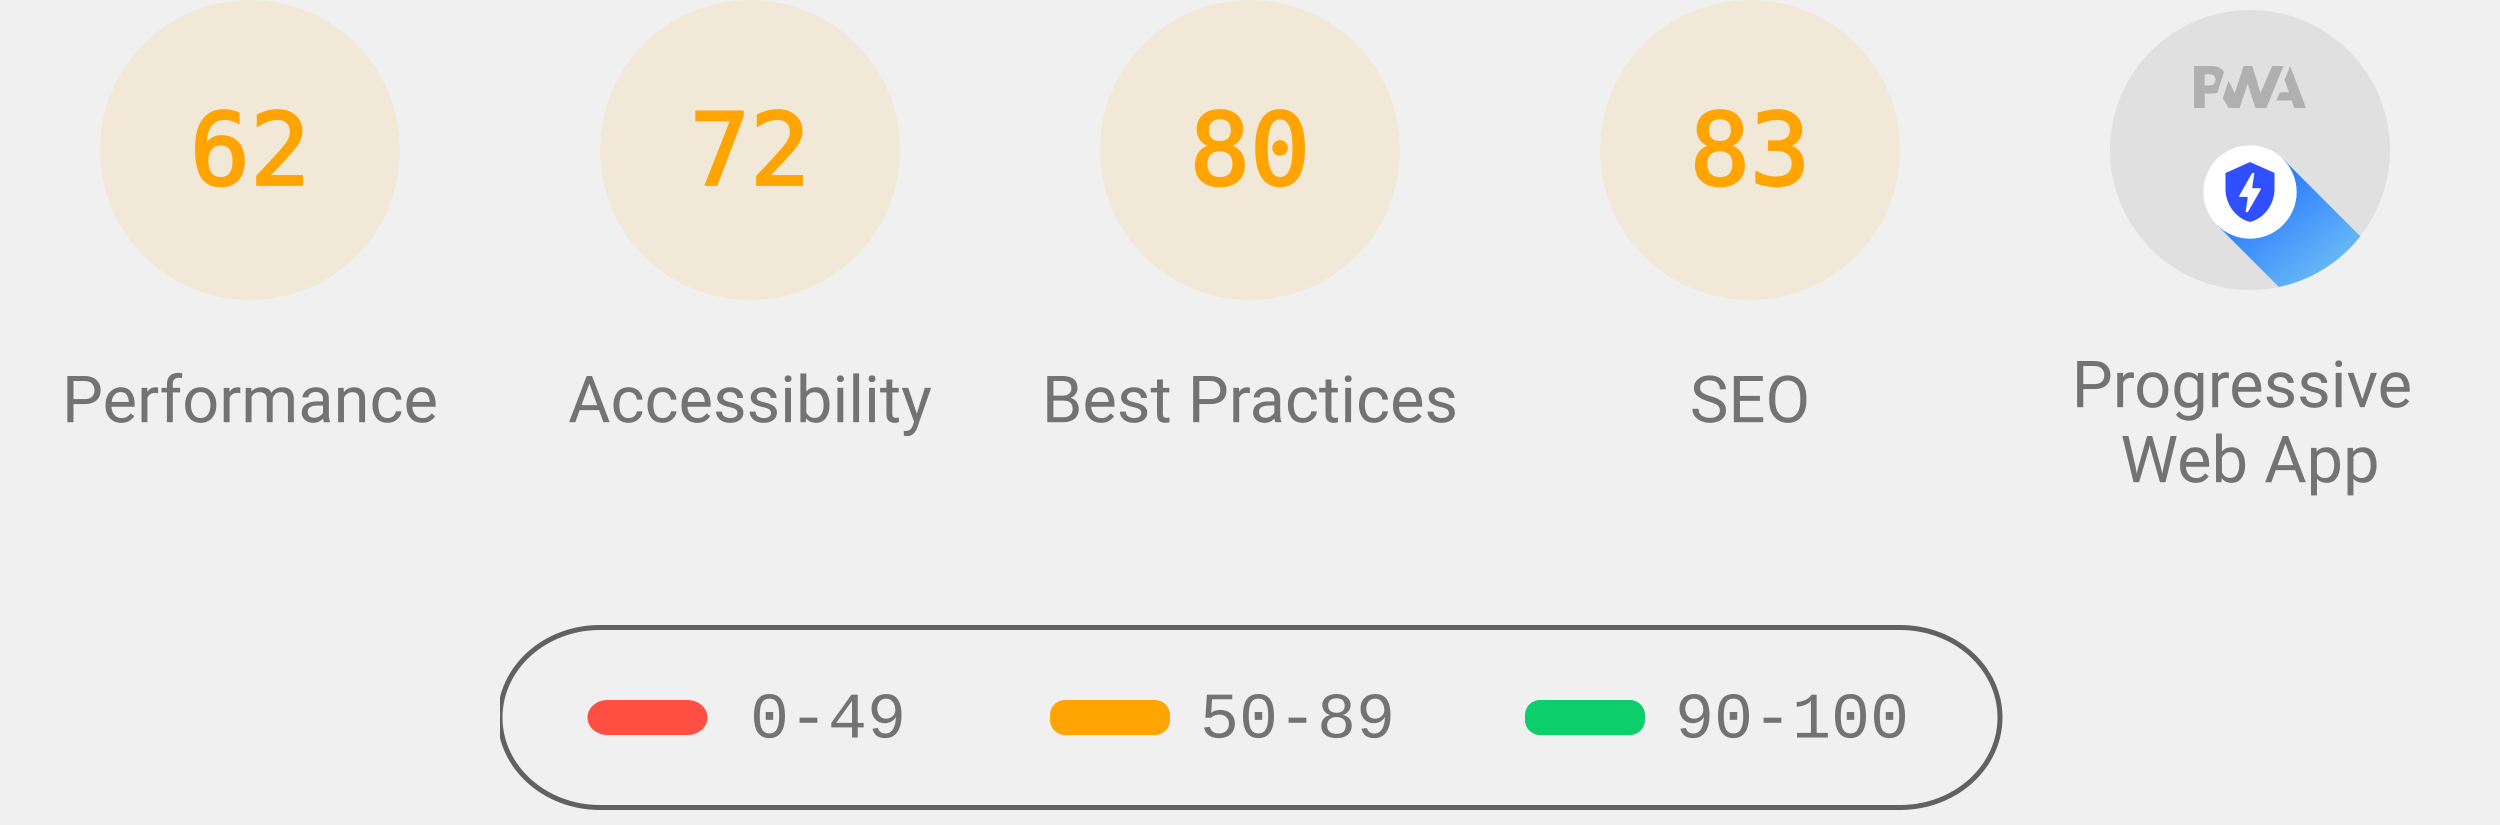
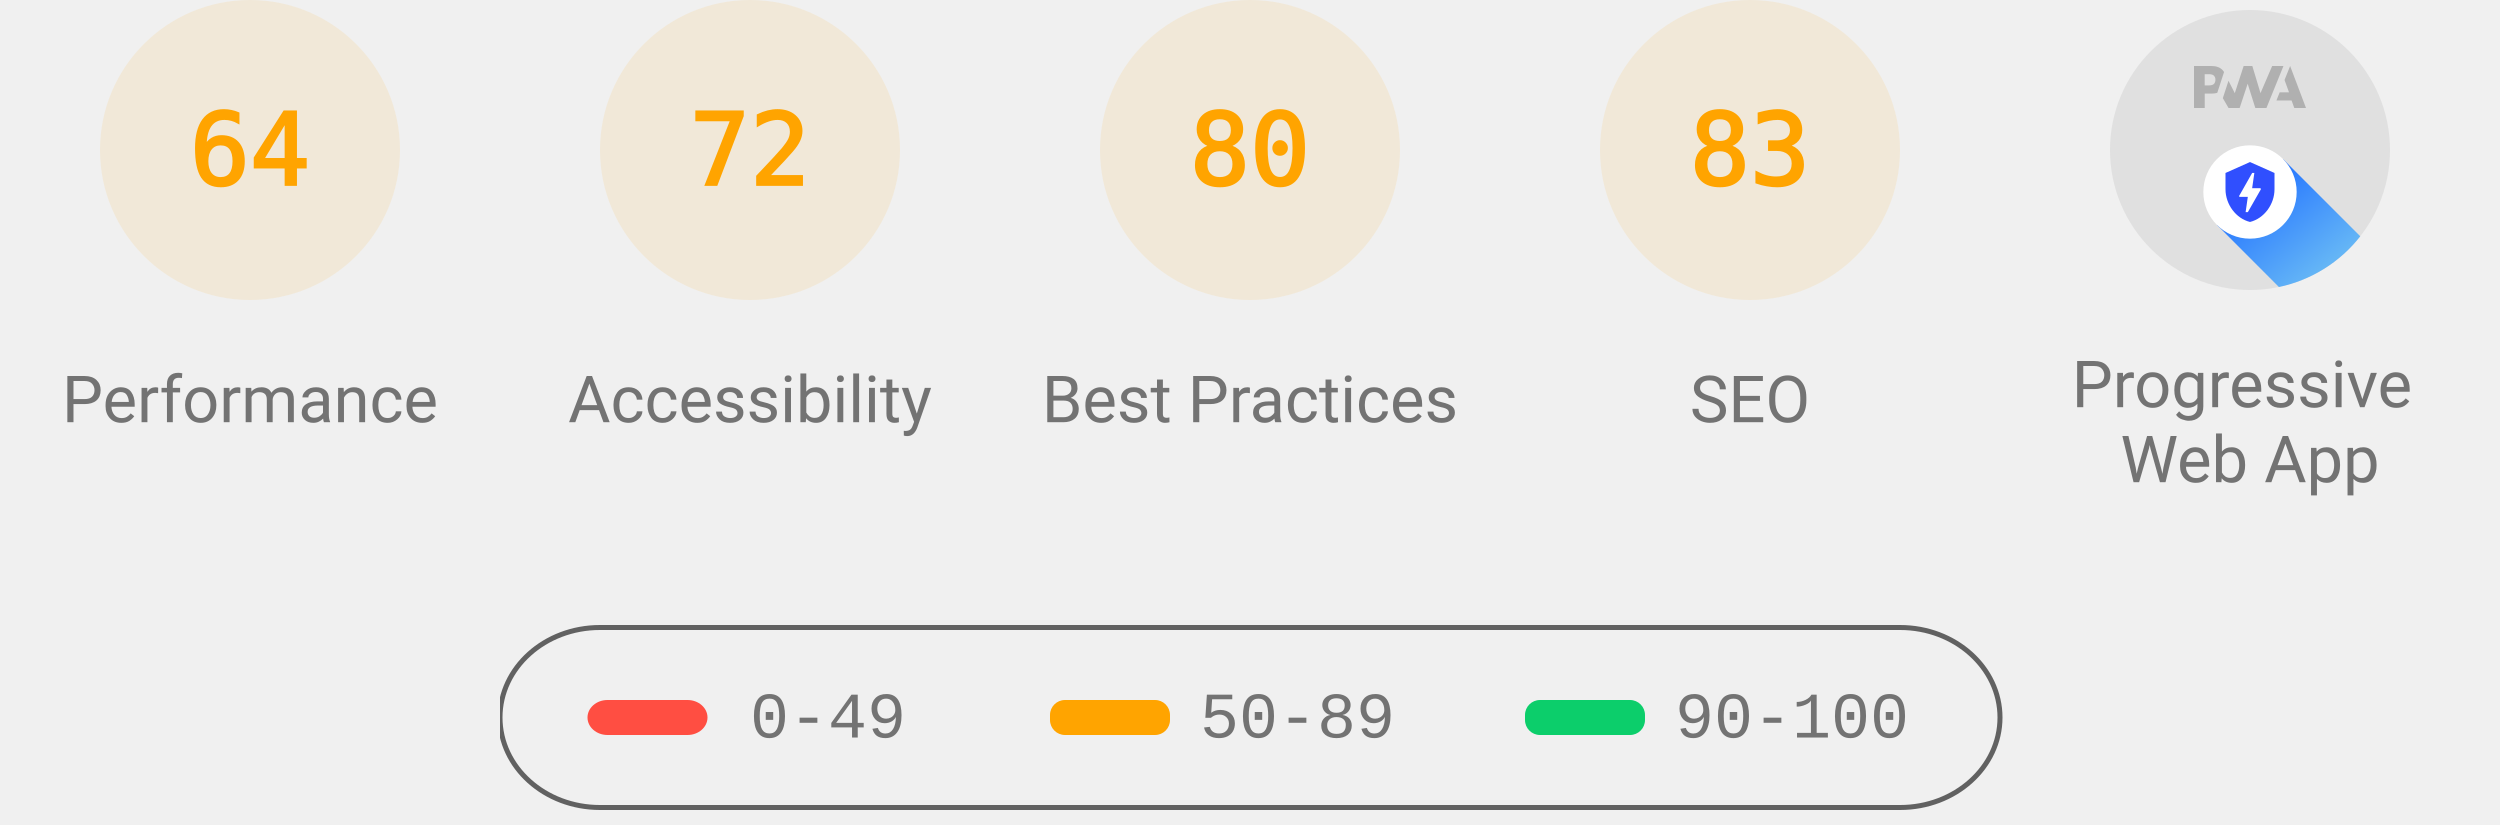
<svg xmlns="http://www.w3.org/2000/svg" class="theme--agnostic" fill="none" width="1000" height="330">
  <style>
			.gauge-base {
				opacity: 0.1
			}

			.gauge-arc {
				fill: none;
				animation-delay: 250ms;
				stroke-linecap: round;
				transform: rotate(-90deg);
				transform-origin: 100px 60px;
				animation: load-gauge 1s ease forwards
			}

			.guage-text {
				font-size: 40px;
				font-family: monospace;
				text-align: center
			}

			.guage-red {
				color: #ff4e42;
				fill: #ff4e42;
				stroke: #ff4e42
			}
			.guage-orange {
				color: #ffa400;
				fill: #ffa400;
				stroke: #ffa400
			}
			.guage-green {
				color: #0cce6b;
				fill: #0cce6b;
				stroke: #0cce6b
			}
			.theme--agnostic .guage-undefined {
				color: #5c5c5c;
				fill: #5c5c5c;
				stroke: #5c5c5c
			}
			.theme--light .guage-undefined {
				color: #1e1e1e;
				fill: #1e1e1e;
				stroke: #1e1e1e
			}
			.theme--dark .guage-undefined {
				color: #f5f5f5;
				fill: #f5f5f5;
				stroke: #f5f5f5
			}

			.guage-title {
				stroke: none;
				font-size: 26px;
				line-height: 26px;
				font-family: Roboto, Halvetica, Arial, sans-serif
			}
			.metric.guage-title {
				font-family: 'Courier New', Courier, monospace
			}
			.theme--agnostic .guage-title {
				color: #737373;
				fill: #737373
			}
			.theme--light .guage-title {
				color: #212121;
				fill: #212121
			}
			.theme--dark .guage-title {
				color: #f5f5f5;
				fill: #f5f5f5
			}

			@keyframes load-gauge {
				from {
					stroke-dasharray: 0 352.858
				}
			}
			.lh-gauge--pwa__disc {
				fill: #e0e0e0
			}
			.lh-gauge--pwa__logo {
				position: relative;
				fill: #b0b0b0
			}
			.lh-gauge--pwa__invisible {
				display: none
			}
			.lh-gauge--pwa__visible {
				display: inline
			}
			.guage-invisible {
				display: none
			}
			.lh-gauge--pwa__logo--primary-color {
				fill: #304ffe
			}
			.theme--agnostic .lh-gauge--pwa__logo--secondary-color {
				fill: #787878
			}
			.theme--light .lh-gauge--pwa__logo--secondary-color {
				fill: #3d3d3d
			}
			.theme--dark .lh-gauge--pwa__logo--secondary-color {
				fill: #d8b6b6
			}
			.theme--light #svg_2 {
				stroke: #00000022
			}
			.theme--agnostic #svg_2 {
				stroke: #616161
			}
			.theme--light #svg_2 {
				stroke: #00000022
			}
			.theme--dark #svg_2 {
				stroke: #f5f5f566
			}
		</style>
  <svg class="guage-div guage-perf guage-orange" viewBox="0 0 200 200" width="200" height="200" x="0" y="0">
    <circle class="gauge-base" r="56" cx="100" cy="60" stroke-width="8" />
-     <circle class="gauge-arc guage-arc-1" r="56" cx="100" cy="60" stroke-width="8" style="stroke-dasharray: 218.152, 351.858;" />
-     <text class="guage-text" x="100px" y="60px" alignment-baseline="central" dominant-baseline="central" text-anchor="middle">62</text>
+     <circle class="gauge-arc guage-arc-1" r="56" cx="100" cy="60" stroke-width="8" style="stroke-dasharray: 225.189, 351.858;" />
+     <text class="guage-text" x="100px" y="60px" alignment-baseline="central" dominant-baseline="central" text-anchor="middle">64</text>
    <text class="guage-title" x="100px" y="160px" alignment-baseline="central" dominant-baseline="central" text-anchor="middle">Performance</text>
  </svg>
  <svg class="guage-div guage-acc guage-orange" viewBox="0 0 200 200" width="200" height="200" x="200" y="0">
    <circle class="gauge-base" r="56" cx="100" cy="60" stroke-width="8" />
    <circle class="gauge-arc guage-arc-2" r="56" cx="100" cy="60" stroke-width="8" style="stroke-dasharray: 253.338, 351.858;" />
    <text class="guage-text" x="100px" y="60px" alignment-baseline="central" dominant-baseline="central" text-anchor="middle">72</text>
    <text class="guage-title" x="100px" y="160px" alignment-baseline="central" dominant-baseline="central" text-anchor="middle">Accessibility</text>
  </svg>
  <svg class="guage-div guage-best guage-orange" viewBox="0 0 200 200" width="200" height="200" x="400" y="0">
    <circle class="gauge-base" r="56" cx="100" cy="60" stroke-width="8" />
    <circle class="gauge-arc guage-arc-3" r="56" cx="100" cy="60" stroke-width="8" style="stroke-dasharray: 281.486, 351.858;" />
    <text class="guage-text" x="100px" y="60px" alignment-baseline="central" dominant-baseline="central" text-anchor="middle">80</text>
    <text class="guage-title" x="100px" y="160px" alignment-baseline="central" dominant-baseline="central" text-anchor="middle">Best Practices</text>
  </svg>
  <svg class="guage-div guage-seo guage-orange" viewBox="0 0 200 200" width="200" height="200" x="600" y="0">
    <circle class="gauge-base" r="56" cx="100" cy="60" stroke-width="8" />
    <circle class="gauge-arc guage-arc-4" r="56" cx="100" cy="60" stroke-width="8" style="stroke-dasharray: 292.042, 351.858;" />
    <text class="guage-text" x="100px" y="60px" alignment-baseline="central" dominant-baseline="central" text-anchor="middle">83</text>
    <text class="guage-title" x="100px" y="160px" alignment-baseline="central" dominant-baseline="central" text-anchor="middle">SEO</text>
  </svg>
  <svg class="guage-div guage-pwa " viewBox="0 0 200 200" width="200" height="200" x="800" y="0">
    <svg viewBox="0 0 60 60" width="112" height="112" x="44" y="4">
      <defs>
        <linearGradient id="lh-gauge--pwa__check-circle__gradient-0" x1="50%" y1="0%" x2="50%" y2="100%">
          <stop stop-color="#00C852" offset="0%" />
          <stop stop-color="#009688" offset="100%" />
        </linearGradient>
        <linearGradient id="lh-gauge--pwa__installable__shadow-gradient-0" x1="76.056%" x2="24.111%" y1="82.995%" y2="24.735%">
          <stop stop-color="#A5D6A7" offset="0%" />
          <stop stop-color="#80CBC4" offset="100%" />
        </linearGradient>
        <linearGradient id="lh-gauge--pwa__fast-reliable__shadow-gradient-0" x1="76.056%" y1="82.995%" x2="25.678%" y2="26.493%">
          <stop stop-color="#64B5F6" offset="0%" />
          <stop stop-color="#2979FF" offset="100%" />
        </linearGradient>
        <g id="lh-gauge--pwa__fast-reliable-badge-0">
          <circle fill="#FFFFFF" cx="10" cy="10" r="10" />
          <path fill="#304FFE" d="M10 3.58l5.25 2.34v3.5c0 3.23-2.24 6.26-5.25 7-3.01-.74-5.25-3.77-5.25-7v-3.5L10 3.58zm-.47 10.74l2.76-4.83.03-.07c.04-.08 0-.24-.22-.24h-1.64l.47-3.26h-.47l-2.7 4.77c-.02.01.05-.1-.04.05-.09.16-.1.31.18.31h1.63l-.47 3.27h.47z" />
        </g>
        <g id="lh-gauge--pwa__installable-badge-0">
          <circle fill="#FFFFFF" cx="10" cy="10" r="10" />
          <path fill="#009688" d="M10 4.167A5.835 5.835 0 0 0 4.167 10 5.835 5.835 0 0 0 10 15.833 5.835 5.835 0 0 0 15.833 10 5.835 5.835 0 0 0 10 4.167zm2.917 6.416h-2.334v2.334H9.417v-2.334H7.083V9.417h2.334V7.083h1.166v2.334h2.334v1.166z" />
        </g>
      </defs>
      <g stroke="none" fill-rule="nonzero">
        <circle class="lh-gauge--pwa__disc" cx="30" cy="30" r="30" />
        <g class="lh-gauge--pwa__logo">
          <path d="M35.66 19.39l.7-1.75h2L37.4 15 38.6 12l3.4 9h-2.51l-.58-1.61z" />
          <path d="M33.52 21l3.65-9h-2.42l-2.5 5.82L30.5 12h-1.86l-1.9 5.82-1.35-2.65-1.21 3.72L25.4 21h2.38l1.72-5.2 1.64 5.2z" />
          <path fill-rule="nonzero" d="M20.3 17.91h1.48c.45 0 .85-.05 1.2-.15l.39-1.18 1.07-3.3a2.64 2.64 0 0 0-.28-.37c-.55-.6-1.36-.91-2.42-.91H18v9h2.3V17.9zm1.96-3.84c.22.22.33.5.33.87 0 .36-.1.65-.29.87-.2.23-.59.35-1.15.35h-.86v-2.41h.87c.52 0 .89.1 1.1.32z" />
        </g>
        <rect class="lh-gauge--pwa__component lh-gauge--pwa__na-line lh-gauge--pwa__invisible" fill="#FFFFFF" x="20" y="32" width="20" height="4" rx="2" />
        <g class="lh-gauge--pwa__component lh-gauge--pwa__fast-reliable-badge lh-gauge--pwa__visible" transform="translate(20, 29)">
          <path fill="url(#lh-gauge--pwa__fast-reliable__shadow-gradient-0)" d="M33.63 19.49A30 30 0 0 1 16.2 30.36L3 17.14 17.14 3l16.49 16.49z" />
          <use href="#lh-gauge--pwa__fast-reliable-badge-0" />
        </g>
        <g class="lh-gauge--pwa__component lh-gauge--pwa__installable-badge lh-gauge--pwa__invisible" transform="translate(20, 29)">
          <path fill="url(#lh-gauge--pwa__installable__shadow-gradient-0)" d="M33.629 19.487c-4.272 5.453-10.391 9.39-17.415 10.869L3 17.142 17.142 3 33.63 19.487z" />
          <use href="#lh-gauge--pwa__installable-badge-0" />
        </g>
        <g class="lh-gauge--pwa__component lh-gauge--pwa__fast-reliable-installable-badges lh-gauge--pwa__invisible">
          <g transform="translate(8, 29)">
            <path fill="url(#lh-gauge--pwa__fast-reliable__shadow-gradient-0)" d="M16.321 30.463L3 17.143 17.142 3l22.365 22.365A29.864 29.864 0 0 1 22 31c-1.942 0-3.84-.184-5.679-.537z" />
            <use href="#lh-gauge--pwa__fast-reliable-badge-0" />
          </g>
          <g transform="translate(32, 29)">
            <path fill="url(#lh-gauge--pwa__installable__shadow-gradient-0)" d="M25.982 11.84a30.107 30.107 0 0 1-13.08 15.203L3 17.143 17.142 3l8.84 8.84z" />
            <use href="#lh-gauge--pwa__installable-badge-0" />
          </g>
        </g>
        <g class="lh-gauge--pwa__component lh-gauge--pwa__check-circle lh-gauge--pwa__invisible" transform="translate(18, 28)">
          <circle fill="#FFFFFF" cx="12" cy="12" r="12" />
          <path fill="url(#lh-gauge--pwa__check-circle__gradient-0)" d="M12 2a10 10 0 1 0 0 20 10 10 0 0 0 0-20zm-2 15l-5-5 1.41-1.41L10 14.17l7.59-7.59L19 8l-9 9z" />
        </g>
      </g>
    </svg>
    <text class="guage-title" y="160px" alignment-baseline="central" dominant-baseline="central" text-anchor="middle">
      <tspan x="100px" dy="-6px">Progressive</tspan>
      <tspan x="100px" dy="30px">Web App</tspan>
    </text>
  </svg>
  <svg width="604" height="76" x="200" y="250">
    <g>
      <rect fill="none" id="canvas_background" height="80" width="604" y="-1" x="-1" />
      <g display="none" overflow="visible" y="0" x="0" height="100%" width="100%" id="canvasGrid">
        <rect fill="url(#gridpattern)" stroke-width="0" y="0" x="0" height="100%" width="100%" />
      </g>
    </g>
    <g>
      <rect fill-opacity="0" stroke-width="2" rx="40" id="svg_2" height="72" width="600" y="1" x="0" fill="#000000" />
      <rect stroke="#000" rx="8" id="svg_3" height="14" width="48" y="30" x="35" stroke-opacity="null" stroke-width="0" fill="#ff4e42" />
      <rect stroke="#000" rx="6" id="svg_4" height="14" width="48" y="30" x="220" stroke-opacity="null" stroke-width="0" fill="#ffa400" />
      <rect stroke="#000" rx="6" id="svg_5" height="14" width="48" y="30" x="410" stroke-opacity="null" stroke-width="0" fill="#0cce6b" />
      <text class="metric guage-title" xml:space="preserve" text-anchor="start" font-size="26" id="svg_6" y="45" x="100" stroke-opacity="null" stroke-width="0" stroke="#000">0-49</text>
      <text class="metric guage-title" xml:space="preserve" text-anchor="start" font-size="26" id="svg_7" y="45" x="280" stroke-opacity="null" stroke-width="0" stroke="#000">50-89</text>
      <text class="metric guage-title" xml:space="preserve" text-anchor="start" font-size="26" id="svg_8" y="45" x="470" stroke-opacity="null" stroke-width="0" stroke="#000">90-100</text>
    </g>
  </svg>
</svg>
